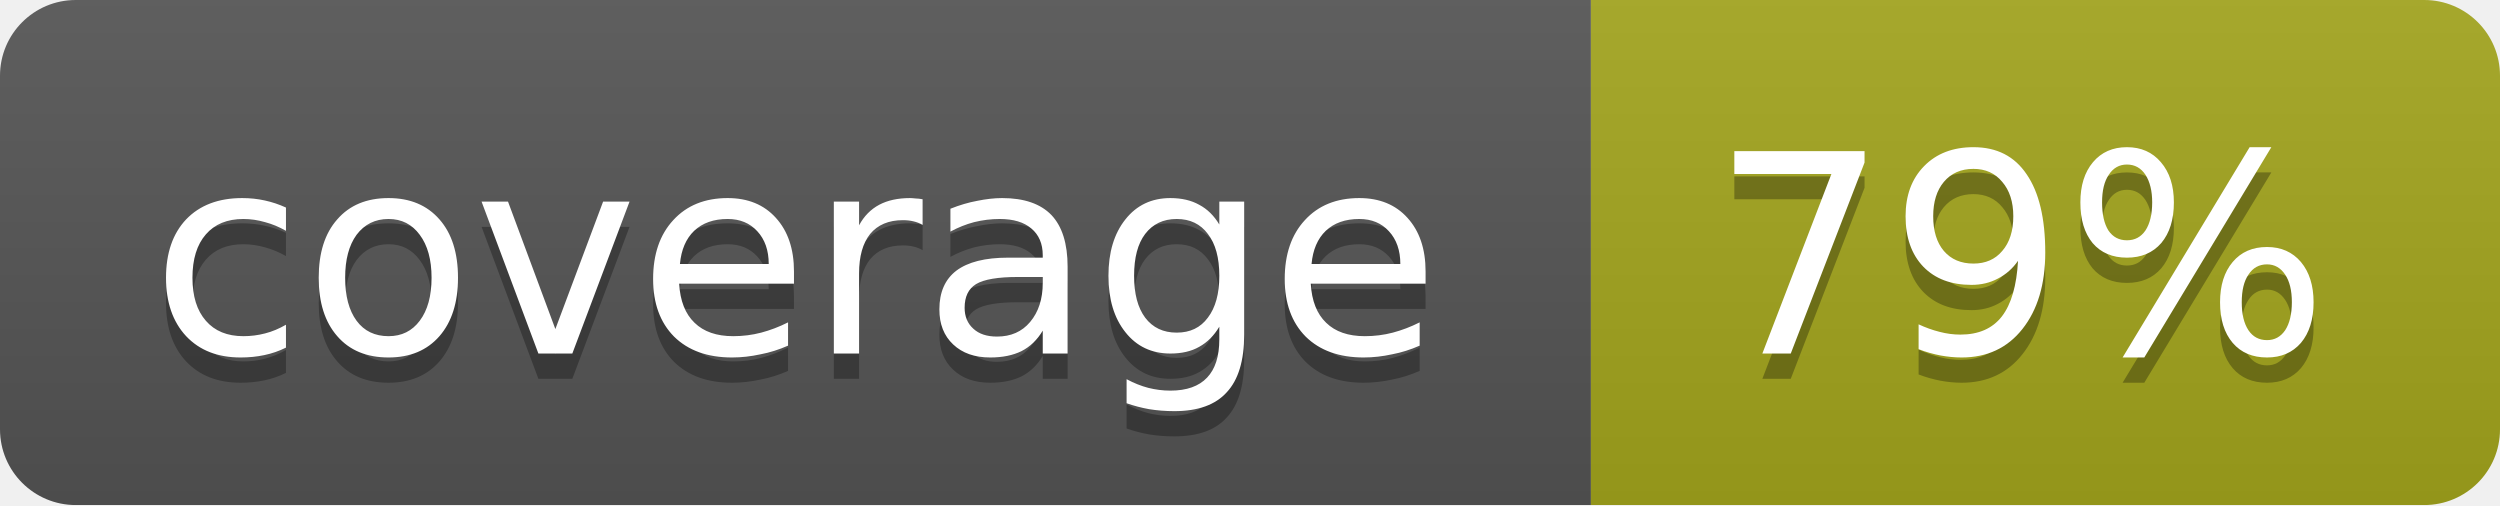
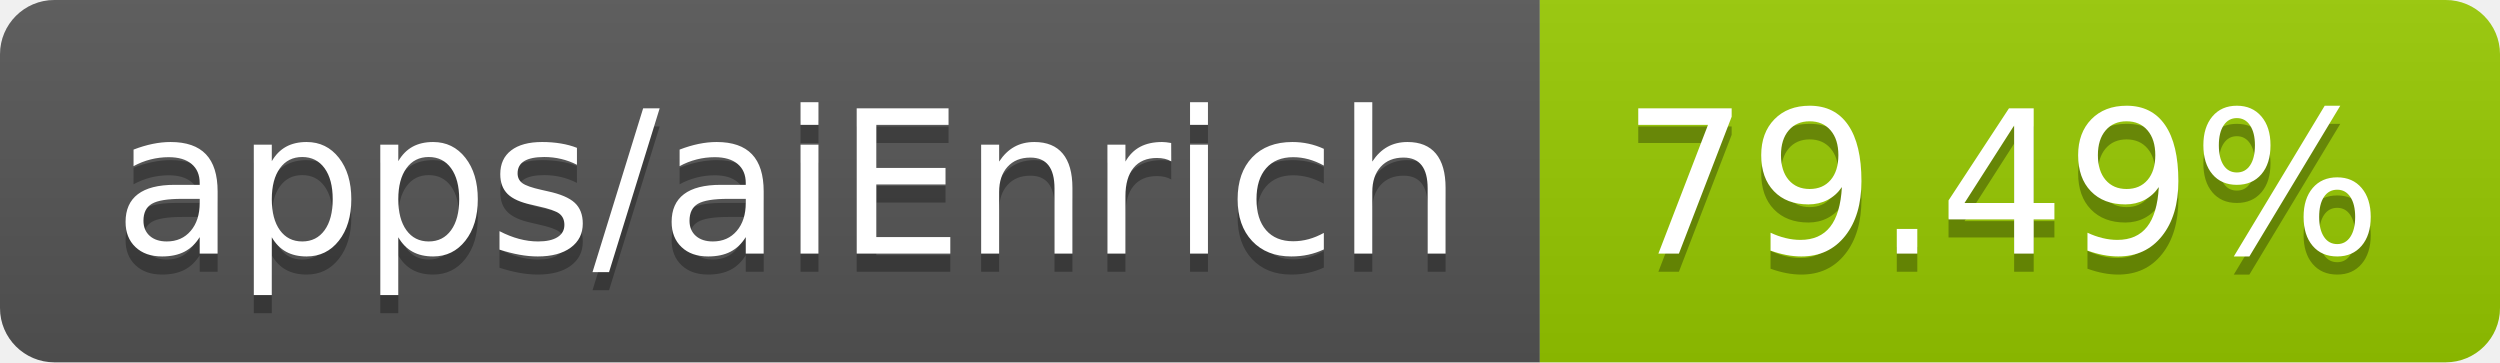
- <svg xmlns="http://www.w3.org/2000/svg" width="99" height="20">
-   <linearGradient id="b" x2="0" y2="100%">
+ <svg xmlns="http://www.w3.org/2000/svg" width="138" height="20" role="img" aria-label="apps/aiEnrich: 79.49%">
+   <linearGradient id="s" x2="0" y2="100%">
    <stop offset="0" stop-color="#bbb" stop-opacity=".1" />
    <stop offset="1" stop-opacity=".1" />
  </linearGradient>
-   <mask id="a">
-     <rect width="99" height="20" rx="3" fill="#fff" />
-   </mask>
-   <g mask="url(#a)">
-     <path fill="#555" d="M0 0h63v20H0z" />
-     <path fill="#a4a61d" d="M63 0h36v20H63z" />
-     <path fill="url(#b)" d="M0 0h99v20H0z" />
+   <clipPath id="r">
+     <rect width="138" height="20" rx="3" fill="#fff" />
+   </clipPath>
+   <g clip-path="url(#r)">
+     <rect width="85" height="20" fill="#555" />
+     <rect x="85" width="53" height="20" fill="#97ca00" />
+     <rect width="138" height="20" fill="url(#s)" />
  </g>
-   <g fill="#fff" text-anchor="middle" font-family="DejaVu Sans,Verdana,Geneva,sans-serif" font-size="11">
-     <text x="31.5" y="15" fill="#010101" fill-opacity=".3">coverage</text>
-     <text x="31.5" y="14">coverage</text>
-     <text x="80" y="15" fill="#010101" fill-opacity=".3">79%</text>
-     <text x="80" y="14">79%</text>
+   <g fill="#fff" text-anchor="middle" font-family="Verdana,Geneva,DejaVu Sans,sans-serif" text-rendering="geometricPrecision" font-size="110">
+     <text aria-hidden="true" x="435" y="150" fill="#010101" fill-opacity=".3" transform="scale(.1)" textLength="750">apps/aiEnrich</text>
+     <text x="435" y="140" transform="scale(.1)" fill="#fff" textLength="750">apps/aiEnrich</text>
+     <text aria-hidden="true" x="1105" y="150" fill="#010101" fill-opacity=".3" transform="scale(.1)" textLength="430">79.49%</text>
+     <text x="1105" y="140" transform="scale(.1)" fill="#fff" textLength="430">79.49%</text>
  </g>
</svg>
